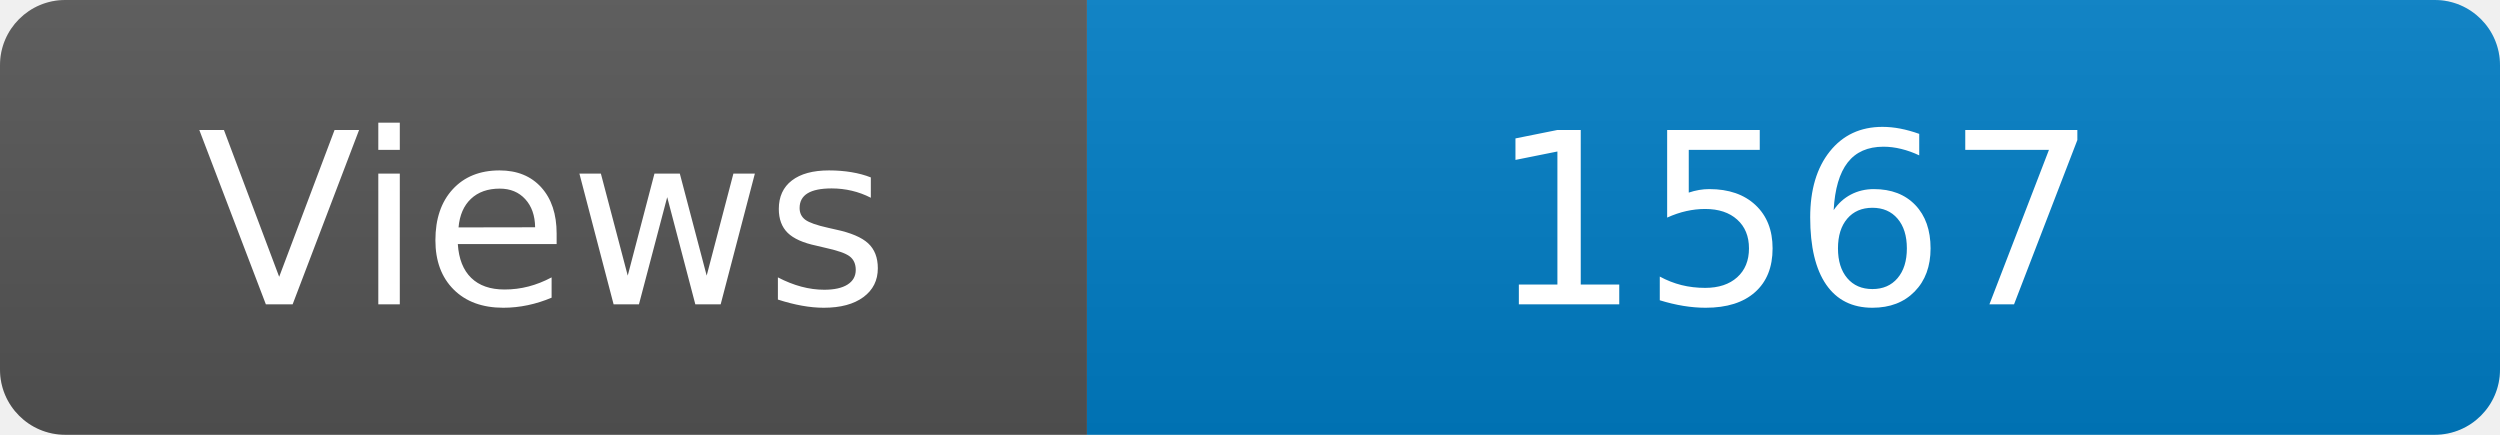
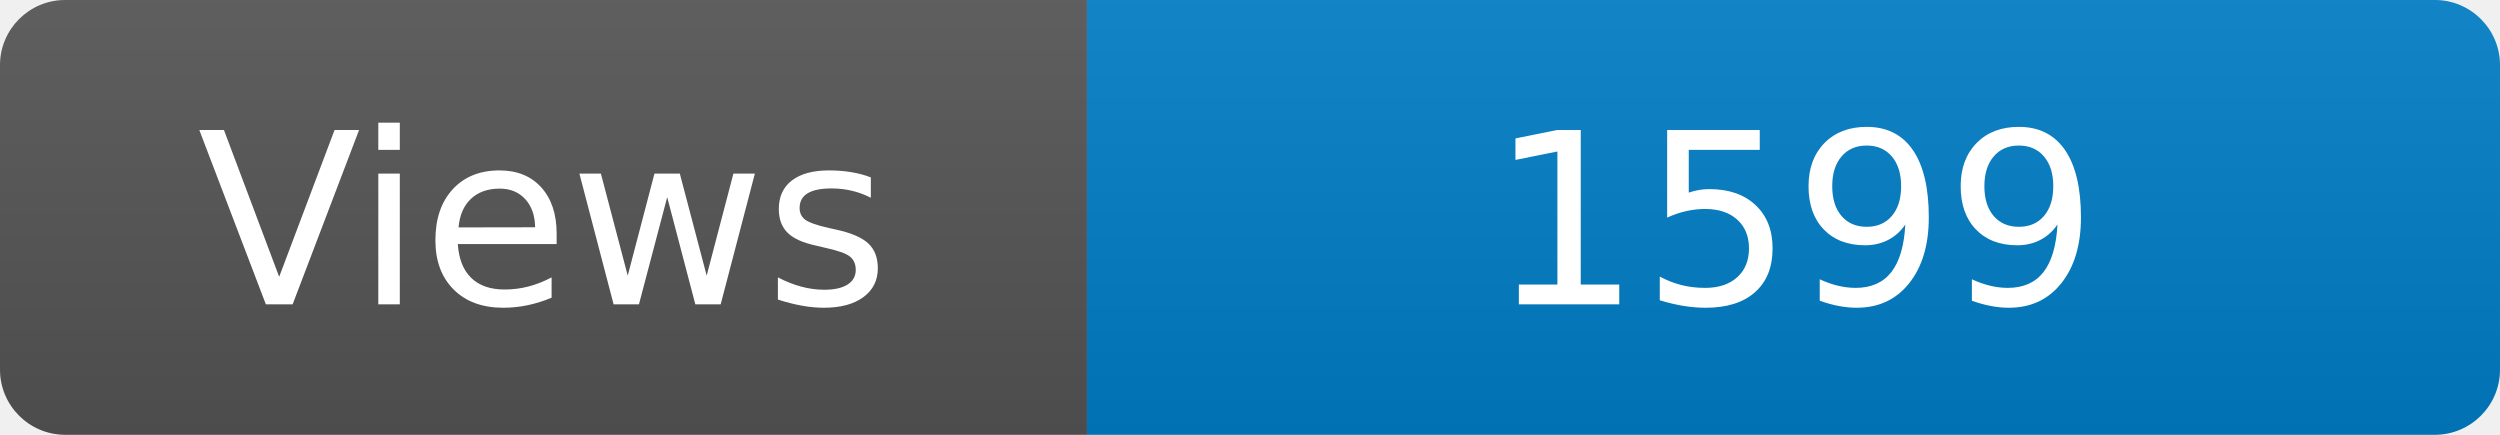
<svg xmlns="http://www.w3.org/2000/svg" width="115" height="20" role="img" aria-label="Maintained?: yes">
  <linearGradient id="s" x2="0" y2="100%">
    <stop offset="0" stop-color="#bbb" stop-opacity=".1" />
    <stop offset="1" stop-opacity=".1" />
  </linearGradient>
  <clipPath id="r">
    <rect width="115" height="20" rx="3" fill="#fff" />
  </clipPath>
  <g clip-path="url(#r)">
    <rect width="50" height="20" fill="#555" />
    <rect x="50" width="160" height="20" fill="#007ec6" />
    <rect width="115" height="20" fill="url(#s)" />
  </g>
  <g fill="#fff" text-anchor="middle" font-family="Verdana,Geneva,DejaVu Sans,sans-serif" font-size="110">
    <text x="250" y="140" transform="scale(.1)" fill="#fff">Views</text>
-     <text x="825" y="140" transform="scale(.1)" fill="#fff">1567</text>
+     <text x="825" y="140" transform="scale(.1)" fill="#fff">1599</text>
  </g>
</svg>
